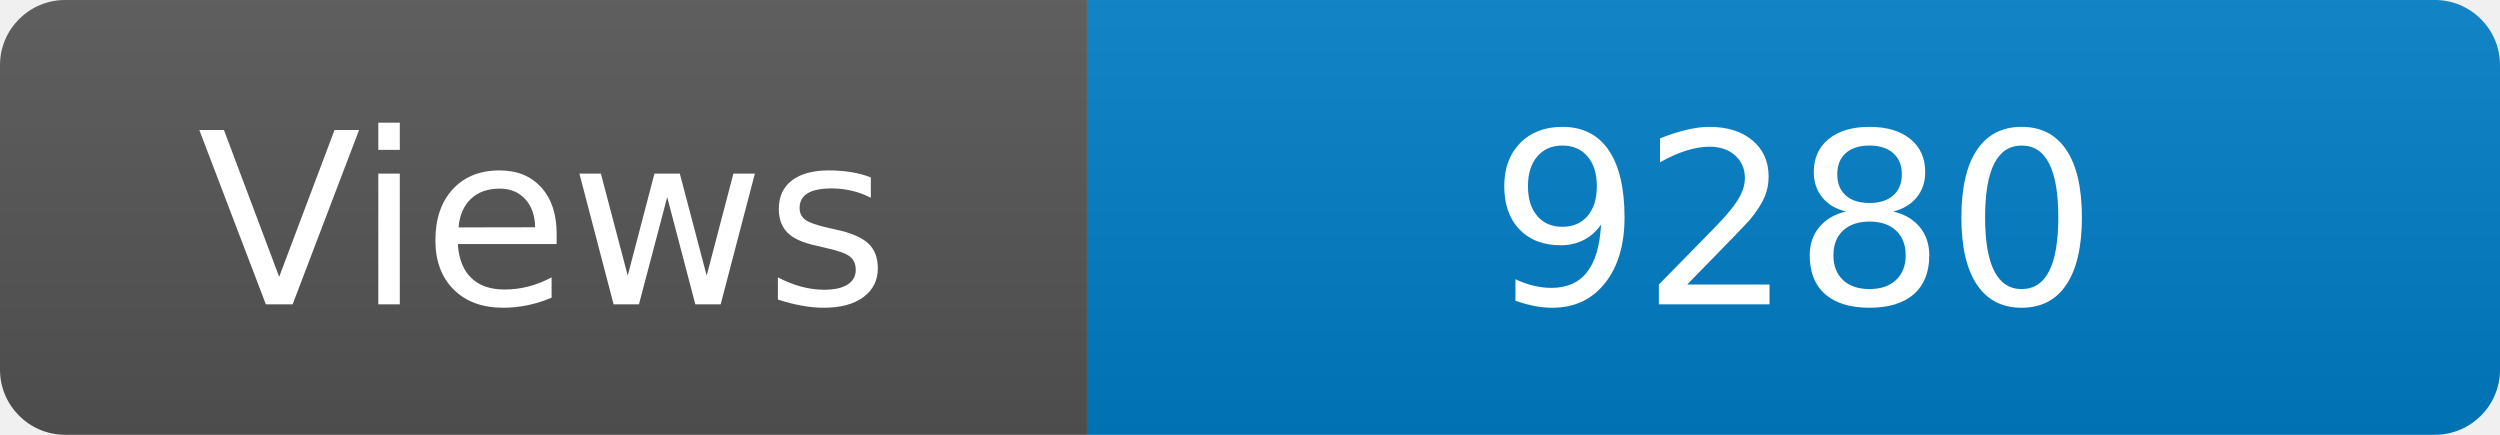
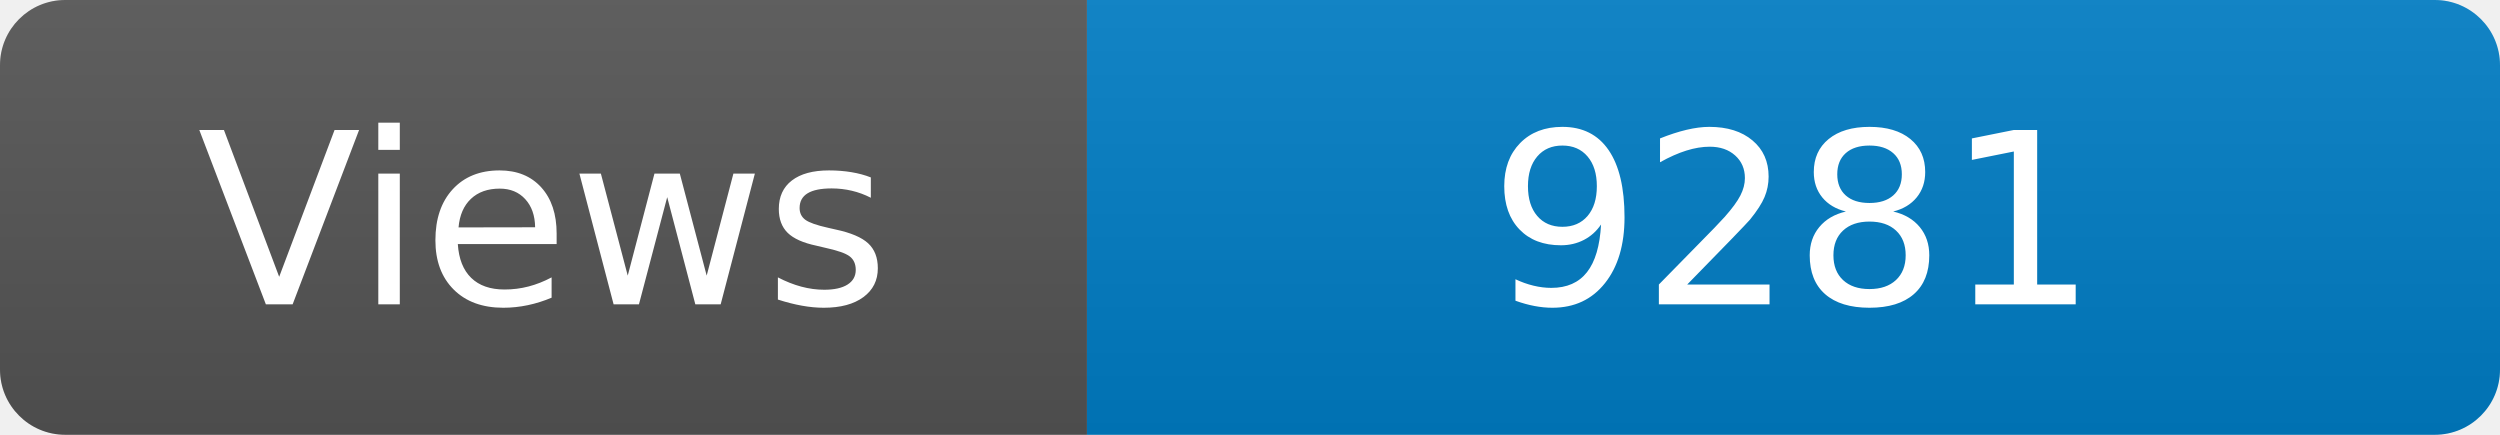
<svg xmlns="http://www.w3.org/2000/svg" width="115" height="20" role="img" aria-label="Maintained?: yes">
  <linearGradient id="s" x2="0" y2="100%">
    <stop offset="0" stop-color="#bbb" stop-opacity=".1" />
    <stop offset="1" stop-opacity=".1" />
  </linearGradient>
  <clipPath id="r">
    <rect width="115" height="20" rx="3" fill="#fff" />
  </clipPath>
  <g clip-path="url(#r)">
    <rect width="50" height="20" fill="#555" />
    <rect x="50" width="160" height="20" fill="#007ec6" />
    <rect width="115" height="20" fill="url(#s)" />
  </g>
  <g fill="#fff" text-anchor="middle" font-family="Verdana,Geneva,DejaVu Sans,sans-serif" font-size="110">
    <text x="250" y="140" transform="scale(.1)" fill="#fff">Views</text>
-     <text x="825" y="140" transform="scale(.1)" fill="#fff">9280</text>
+     <text x="825" y="140" transform="scale(.1)" fill="#fff">9281</text>
  </g>
</svg>
